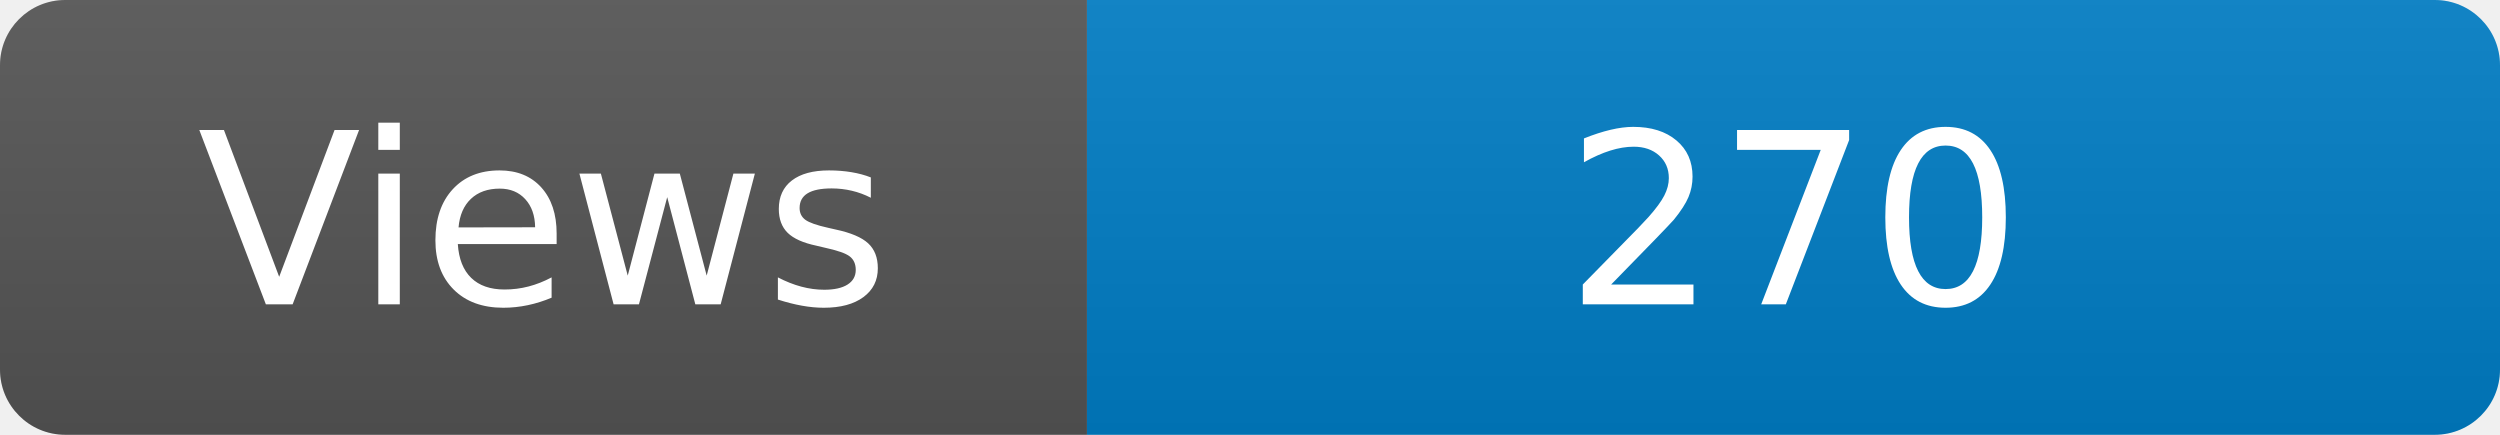
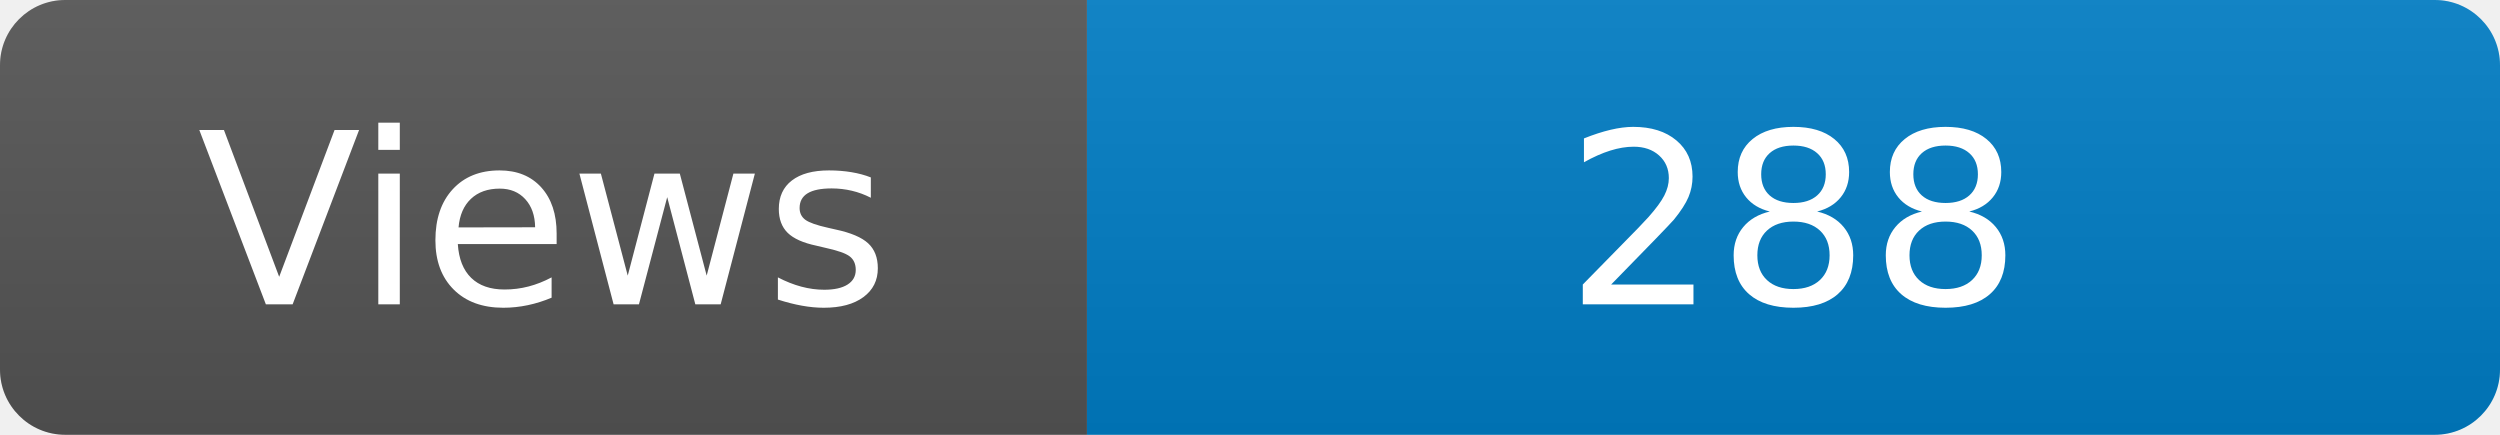
<svg xmlns="http://www.w3.org/2000/svg" width="115" height="20" role="img" aria-label="Maintained?: yes">
  <linearGradient id="s" x2="0" y2="100%">
    <stop offset="0" stop-color="#bbb" stop-opacity=".1" />
    <stop offset="1" stop-opacity=".1" />
  </linearGradient>
  <clipPath id="r">
    <rect width="115" height="20" rx="3" fill="#fff" />
  </clipPath>
  <g clip-path="url(#r)">
    <rect width="50" height="20" fill="#555" />
    <rect x="50" width="160" height="20" fill="#007ec6" />
    <rect width="115" height="20" fill="url(#s)" />
  </g>
  <g fill="#fff" text-anchor="middle" font-family="Verdana,Geneva,DejaVu Sans,sans-serif" font-size="110">
    <text x="250" y="140" transform="scale(.1)" fill="#fff">Views</text>
-     <text x="825" y="140" transform="scale(.1)" fill="#fff">270</text>
+     <text x="825" y="140" transform="scale(.1)" fill="#fff">288</text>
  </g>
</svg>
